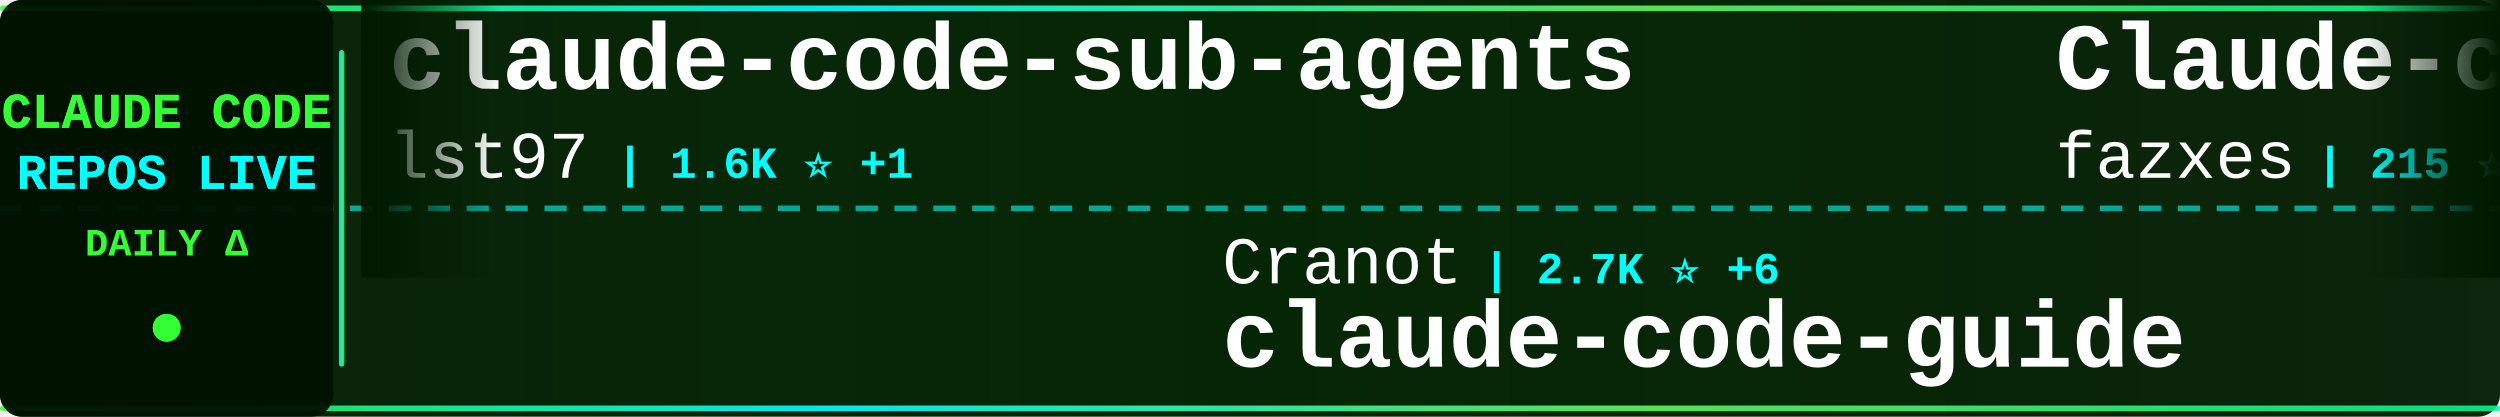
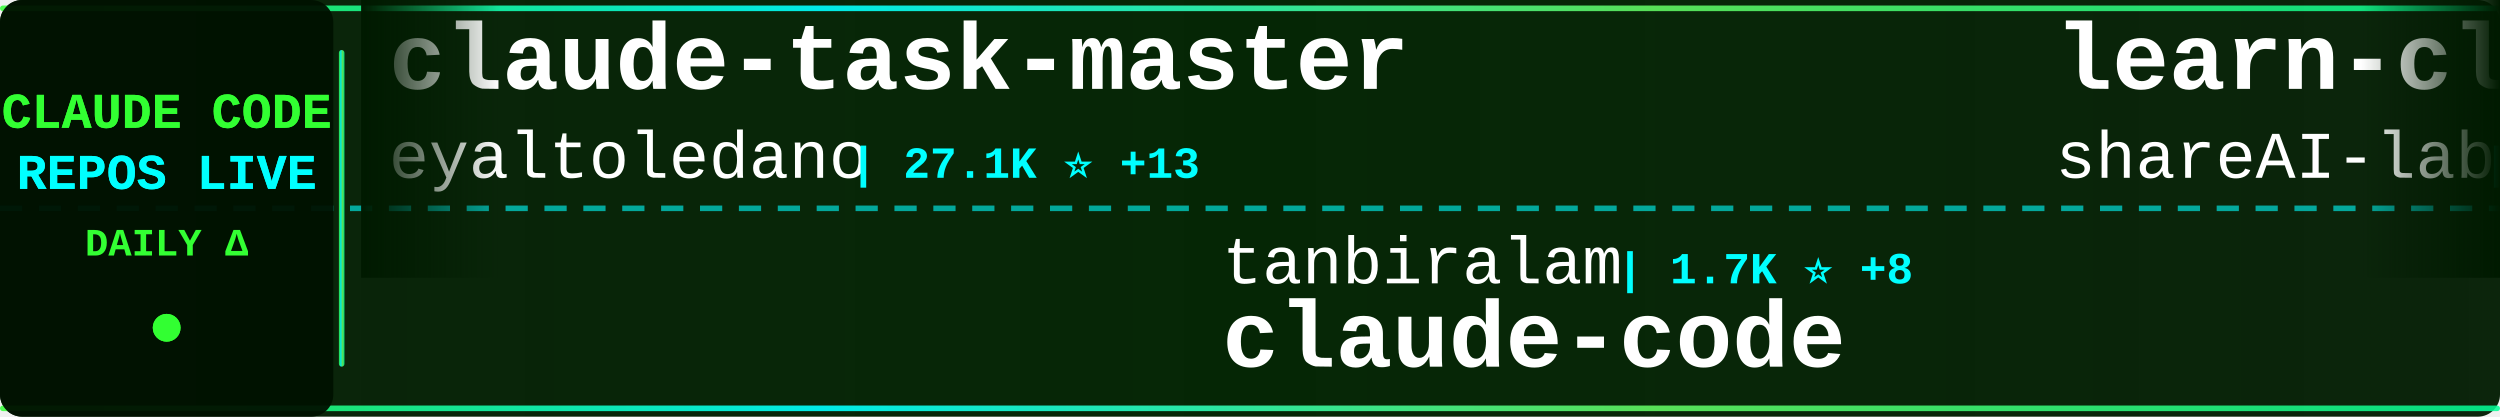
<svg xmlns="http://www.w3.org/2000/svg" width="900" height="150">
  <defs>
    <linearGradient id="tickerBg" x1="0%" y1="0%" x2="100%" y2="0%">
      <stop offset="0%" style="stop-color:#001a00;stop-opacity:0.95" />
      <stop offset="50%" style="stop-color:#002200;stop-opacity:0.98" />
      <stop offset="100%" style="stop-color:#001a00;stop-opacity:0.95" />
    </linearGradient>
    <linearGradient id="borderGrad" x1="0%" y1="0%" x2="100%" y2="0%">
      <stop offset="0%" style="stop-color:#33ff33;stop-opacity:0.85">
        <animate attributeName="stop-opacity" values="0.85;1;0.85" dur="2s" repeatCount="indefinite" />
      </stop>
      <stop offset="33%" style="stop-color:#00ffff;stop-opacity:0.9">
        <animate attributeName="stop-opacity" values="0.9;1;0.9" dur="2.2s" repeatCount="indefinite" />
      </stop>
      <stop offset="66%" style="stop-color:#66ff66;stop-opacity:0.85">
        <animate attributeName="stop-opacity" values="0.85;1;0.85" dur="1.8s" repeatCount="indefinite" />
      </stop>
      <stop offset="100%" style="stop-color:#00ff99;stop-opacity:0.85">
        <animate attributeName="stop-opacity" values="0.85;1;0.85" dur="2s" repeatCount="indefinite" />
      </stop>
    </linearGradient>
    <filter id="textGlow">
      <feGaussianBlur stdDeviation="0.1" result="coloredBlur" />
      <feMerge>
        <feMergeNode in="coloredBlur" />
        <feMergeNode in="SourceGraphic" />
      </feMerge>
    </filter>
    <filter id="metricGlow">
      <feGaussianBlur stdDeviation="0.2" result="coloredBlur" />
      <feMerge>
        <feMergeNode in="coloredBlur" />
        <feMergeNode in="SourceGraphic" />
      </feMerge>
    </filter>
    <linearGradient id="leftFade" x1="0%" y1="0%" x2="100%" y2="0%">
      <stop offset="0%" style="stop-color:#001a00;stop-opacity:1" />
      <stop offset="100%" style="stop-color:#001a00;stop-opacity:0" />
    </linearGradient>
    <linearGradient id="rightFade" x1="0%" y1="0%" x2="100%" y2="0%">
      <stop offset="0%" style="stop-color:#001a00;stop-opacity:0" />
      <stop offset="100%" style="stop-color:#001a00;stop-opacity:1" />
    </linearGradient>
  </defs>
  <rect width="900" height="150" fill="url(#tickerBg)" rx="8" />
  <rect x="0" y="2" width="900" height="2" fill="url(#borderGrad)" rx="1" />
  <rect x="0" y="146" width="900" height="2" fill="url(#borderGrad)" rx="1" />
  <line x1="0" y1="75" x2="900" y2="75" stroke="#00ffff" stroke-width="2" stroke-dasharray="8 6" opacity="0.6" />
  <rect x="0" y="0" width="120" height="150" fill="#001100" opacity="0.95" rx="8" />
  <text x="60" y="46" font-family="'Courier New', monospace" font-size="18" font-weight="bold" fill="#33ff33" text-anchor="middle" filter="url(#textGlow)">
    CLAUDE CODE
  </text>
  <text x="60" y="68" font-family="'Courier New', monospace" font-size="18" font-weight="bold" fill="#00ffff" text-anchor="middle" filter="url(#textGlow)">
    REPOS LIVE
  </text>
  <text x="60" y="92" font-family="'Courier New', monospace" font-size="14" font-weight="bold" fill="#33ff33" text-anchor="middle">
    DAILY Δ
  </text>
  <circle cx="60" cy="118" r="5" fill="#33ff33" filter="url(#metricGlow)">
    <animate attributeName="r" values="4;6;4" dur="1.5s" repeatCount="indefinite" />
    <animate attributeName="opacity" values="0.6;1;0.6" dur="1.5s" repeatCount="indefinite" />
  </circle>
  <rect x="122" y="18" width="2" height="114" fill="url(#borderGrad)" rx="1" />
  <clipPath id="tickerClip">
    <rect x="130" y="0" width="770" height="150" />
  </clipPath>
  <g clip-path="url(#tickerClip)">
    <g id="tickerItems">
      <animateTransform attributeName="transform" attributeType="XML" type="translate" from="0 0" to="-3000 0" dur="54s" repeatCount="indefinite" />
      <g transform="translate(0, 0)">
+         <text x="140" y="32" font-family="'Courier New', monospace" font-size="34" font-weight="bold" fill="#ffffff">claude-task-master</text>
+         <text x="140" y="64" font-family="'Courier New', monospace" font-size="24" font-weight="normal" fill="#ffffff" opacity="1.0">eyaltoledano</text>
+         <text x="306" y="64" font-family="'Courier New', monospace" font-size="16" font-weight="bold" fill="#00ffff"> | 27.1K ⭐ +13</text>
+       </g>
+       <g transform="translate(300, 0)">
+         <text x="140" y="102" font-family="'Courier New', monospace" font-size="24" font-weight="normal" fill="#ffffff" opacity="1.0">tanbiralam</text>
+         <text x="282" y="102" font-family="'Courier New', monospace" font-size="16" font-weight="bold" fill="#00ffff"> | 1.7K ⭐ +8</text>
+         <text x="140" y="132" font-family="'Courier New', monospace" font-size="34" font-weight="bold" fill="#ffffff">claude-code</text>
+       </g>
+       <g transform="translate(600, 0)">
+         <text x="140" y="32" font-family="'Courier New', monospace" font-size="34" font-weight="bold" fill="#ffffff">learn-claude-code</text>
+         <text x="140" y="64" font-family="'Courier New', monospace" font-size="24" font-weight="normal" fill="#ffffff" opacity="1.0">shareAI-lab</text>
+         <text x="294" y="64" font-family="'Courier New', monospace" font-size="16" font-weight="bold" fill="#00ffff"> | 59.7K ⭐ +259</text>
+       </g>
+       <g transform="translate(900, 0)">
+         <text x="140" y="102" font-family="'Courier New', monospace" font-size="24" font-weight="normal" fill="#ffffff" opacity="1.0">Njengah</text>
+         <text x="246" y="102" font-family="'Courier New', monospace" font-size="16" font-weight="bold" fill="#00ffff"> | 1.7K ⭐ +3</text>
+         <text x="140" y="132" font-family="'Courier New', monospace" font-size="34" font-weight="bold" fill="#ffffff">claude-code-cheat-sheet</text>
+       </g>
+       <g transform="translate(1200, 0)">
+         <text x="140" y="32" font-family="'Courier New', monospace" font-size="34" font-weight="bold" fill="#ffffff">claude-code-local</text>
+         <text x="140" y="64" font-family="'Courier New', monospace" font-size="24" font-weight="normal" fill="#ffffff" opacity="1.0">nicedreamzapp</text>
+         <text x="318" y="64" font-family="'Courier New', monospace" font-size="16" font-weight="bold" fill="#00ffff"> | 2.6K ⭐ +26</text>
+       </g>
+       <g transform="translate(1500, 0)">
+         <text x="140" y="102" font-family="'Courier New', monospace" font-size="24" font-weight="normal" fill="#ffffff" opacity="1.0">luongnv89</text>
+         <text x="270" y="102" font-family="'Courier New', monospace" font-size="16" font-weight="bold" fill="#00ffff"> | 32.3K ⭐ +195</text>
+         <text x="140" y="132" font-family="'Courier New', monospace" font-size="34" font-weight="bold" fill="#ffffff">claude-howto</text>
+       </g>
+       <g transform="translate(1800, 0)">
        <text x="140" y="32" font-family="'Courier New', monospace" font-size="34" font-weight="bold" fill="#ffffff">claude-code-sub-agents</text>
        <text x="140" y="64" font-family="'Courier New', monospace" font-size="24" font-weight="normal" fill="#ffffff" opacity="1.0">lst97</text>
-         <text x="222" y="64" font-family="'Courier New', monospace" font-size="16" font-weight="bold" fill="#00ffff"> | 1.6K ⭐ +1</text>
-       </g>
-       <g transform="translate(300, 0)">
-         <text x="140" y="102" font-family="'Courier New', monospace" font-size="24" font-weight="normal" fill="#ffffff" opacity="1.0">Cranot</text>
-         <text x="234" y="102" font-family="'Courier New', monospace" font-size="16" font-weight="bold" fill="#00ffff"> | 2.7K ⭐ +6</text>
-         <text x="140" y="132" font-family="'Courier New', monospace" font-size="34" font-weight="bold" fill="#ffffff">claude-code-guide</text>
-       </g>
-       <g transform="translate(600, 0)">
-         <text x="140" y="32" font-family="'Courier New', monospace" font-size="34" font-weight="bold" fill="#ffffff">Claude-code</text>
-         <text x="140" y="64" font-family="'Courier New', monospace" font-size="24" font-weight="normal" fill="#ffffff" opacity="1.0">fazxes</text>
-         <text x="234" y="64" font-family="'Courier New', monospace" font-size="16" font-weight="bold" fill="#00ffff"> | 215 ⭐ +1</text>
-       </g>
-       <g transform="translate(900, 0)">
-         <text x="140" y="102" font-family="'Courier New', monospace" font-size="24" font-weight="normal" fill="#ffffff" opacity="1.0">huangserva</text>
-         <text x="282" y="102" font-family="'Courier New', monospace" font-size="16" font-weight="bold" fill="#00ffff"> | 577 ⭐</text>
-         <text x="140" y="132" font-family="'Courier New', monospace" font-size="34" font-weight="bold" fill="#ffffff">claude-code-cli</text>
-       </g>
-       <g transform="translate(1200, 0)">
-         <text x="140" y="32" font-family="'Courier New', monospace" font-size="34" font-weight="bold" fill="#ffffff">claude-code-base-action</text>
-         <text x="140" y="64" font-family="'Courier New', monospace" font-size="24" font-weight="normal" fill="#ffffff" opacity="1.0">anthropics</text>
-         <text x="282" y="64" font-family="'Courier New', monospace" font-size="16" font-weight="bold" fill="#00ffff"> | 818 ⭐ +1</text>
-       </g>
-       <g transform="translate(1500, 0)">
-         <text x="140" y="102" font-family="'Courier New', monospace" font-size="24" font-weight="normal" fill="#ffffff" opacity="1.0">rohitg00</text>
-         <text x="258" y="102" font-family="'Courier New', monospace" font-size="16" font-weight="bold" fill="#00ffff"> | 1.6K ⭐ +12</text>
-         <text x="140" y="132" font-family="'Courier New', monospace" font-size="34" font-weight="bold" fill="#ffffff">awesome-claude-code-tool...</text>
-       </g>
-       <g transform="translate(1800, 0)">
-         <text x="140" y="32" font-family="'Courier New', monospace" font-size="34" font-weight="bold" fill="#ffffff">everything-claude-code</text>
-         <text x="140" y="64" font-family="'Courier New', monospace" font-size="24" font-weight="normal" fill="#ffffff" opacity="1.0">affaan-m</text>
-         <text x="258" y="64" font-family="'Courier New', monospace" font-size="16" font-weight="bold" fill="#00ffff"> | 178.3K ⭐ +1.5K</text>
+         <text x="222" y="64" font-family="'Courier New', monospace" font-size="16" font-weight="bold" fill="#00ffff"> | 1.6K ⭐</text>
      </g>
      <g transform="translate(2100, 0)">
-         <text x="140" y="102" font-family="'Courier New', monospace" font-size="24" font-weight="normal" fill="#ffffff" opacity="1.0">forrestchang</text>
-         <text x="306" y="102" font-family="'Courier New', monospace" font-size="16" font-weight="bold" fill="#00ffff"> | 123.7K ⭐ +1.4K</text>
-         <text x="140" y="132" font-family="'Courier New', monospace" font-size="34" font-weight="bold" fill="#ffffff">andrej-karpathy-skills</text>
+         <text x="140" y="102" font-family="'Courier New', monospace" font-size="24" font-weight="normal" fill="#ffffff" opacity="1.0">anthropics</text>
+         <text x="282" y="102" font-family="'Courier New', monospace" font-size="16" font-weight="bold" fill="#00ffff"> | 818 ⭐</text>
+         <text x="140" y="132" font-family="'Courier New', monospace" font-size="34" font-weight="bold" fill="#ffffff">claude-code-base-action</text>
      </g>
      <g transform="translate(2400, 0)">
-         <text x="140" y="32" font-family="'Courier New', monospace" font-size="34" font-weight="bold" fill="#ffffff">claude-code-infrastructu...</text>
-         <text x="140" y="64" font-family="'Courier New', monospace" font-size="24" font-weight="normal" fill="#ffffff" opacity="1.0">diet103</text>
-         <text x="246" y="64" font-family="'Courier New', monospace" font-size="16" font-weight="bold" fill="#00ffff"> | 9.6K ⭐ +4</text>
+         <text x="140" y="32" font-family="'Courier New', monospace" font-size="34" font-weight="bold" fill="#ffffff">claude-code-action</text>
+         <text x="140" y="64" font-family="'Courier New', monospace" font-size="24" font-weight="normal" fill="#ffffff" opacity="1.0">anthropics</text>
+         <text x="282" y="64" font-family="'Courier New', monospace" font-size="16" font-weight="bold" fill="#00ffff"> | 7.5K ⭐ +5</text>
      </g>
      <g transform="translate(2700, 0)">
-         <text x="140" y="102" font-family="'Courier New', monospace" font-size="24" font-weight="normal" fill="#ffffff" opacity="1.0">sugyan</text>
-         <text x="234" y="102" font-family="'Courier New', monospace" font-size="16" font-weight="bold" fill="#00ffff"> | 1.1K ⭐ +1</text>
-         <text x="140" y="132" font-family="'Courier New', monospace" font-size="34" font-weight="bold" fill="#ffffff">claude-code-webui</text>
+         <text x="140" y="102" font-family="'Courier New', monospace" font-size="24" font-weight="normal" fill="#ffffff" opacity="1.0">zstmfhy</text>
+         <text x="246" y="102" font-family="'Courier New', monospace" font-size="16" font-weight="bold" fill="#00ffff"> | 190 ⭐</text>
+         <text x="140" y="132" font-family="'Courier New', monospace" font-size="34" font-weight="bold" fill="#ffffff">Claude-code</text>
      </g>
      <g transform="translate(3000, 0)">
-         <text x="140" y="32" font-family="'Courier New', monospace" font-size="34" font-weight="bold" fill="#ffffff">claude-code-sub-agents</text>
-         <text x="140" y="64" font-family="'Courier New', monospace" font-size="24" font-weight="normal" fill="#ffffff" opacity="1.0">lst97</text>
-         <text x="222" y="64" font-family="'Courier New', monospace" font-size="16" font-weight="bold" fill="#00ffff"> | 1.6K ⭐ +1</text>
+         <text x="140" y="32" font-family="'Courier New', monospace" font-size="34" font-weight="bold" fill="#ffffff">claude-task-master</text>
+         <text x="140" y="64" font-family="'Courier New', monospace" font-size="24" font-weight="normal" fill="#ffffff" opacity="1.0">eyaltoledano</text>
+         <text x="306" y="64" font-family="'Courier New', monospace" font-size="16" font-weight="bold" fill="#00ffff"> | 27.1K ⭐ +13</text>
      </g>
      <g transform="translate(3300, 0)">
-         <text x="140" y="102" font-family="'Courier New', monospace" font-size="24" font-weight="normal" fill="#ffffff" opacity="1.0">Cranot</text>
-         <text x="234" y="102" font-family="'Courier New', monospace" font-size="16" font-weight="bold" fill="#00ffff"> | 2.7K ⭐ +6</text>
-         <text x="140" y="132" font-family="'Courier New', monospace" font-size="34" font-weight="bold" fill="#ffffff">claude-code-guide</text>
+         <text x="140" y="102" font-family="'Courier New', monospace" font-size="24" font-weight="normal" fill="#ffffff" opacity="1.0">tanbiralam</text>
+         <text x="282" y="102" font-family="'Courier New', monospace" font-size="16" font-weight="bold" fill="#00ffff"> | 1.7K ⭐ +8</text>
+         <text x="140" y="132" font-family="'Courier New', monospace" font-size="34" font-weight="bold" fill="#ffffff">claude-code</text>
      </g>
      <g transform="translate(3600, 0)">
-         <text x="140" y="32" font-family="'Courier New', monospace" font-size="34" font-weight="bold" fill="#ffffff">Claude-code</text>
-         <text x="140" y="64" font-family="'Courier New', monospace" font-size="24" font-weight="normal" fill="#ffffff" opacity="1.0">fazxes</text>
-         <text x="234" y="64" font-family="'Courier New', monospace" font-size="16" font-weight="bold" fill="#00ffff"> | 215 ⭐ +1</text>
+         <text x="140" y="32" font-family="'Courier New', monospace" font-size="34" font-weight="bold" fill="#ffffff">learn-claude-code</text>
+         <text x="140" y="64" font-family="'Courier New', monospace" font-size="24" font-weight="normal" fill="#ffffff" opacity="1.0">shareAI-lab</text>
+         <text x="294" y="64" font-family="'Courier New', monospace" font-size="16" font-weight="bold" fill="#00ffff"> | 59.7K ⭐ +259</text>
      </g>
      <g transform="translate(3900, 0)">
-         <text x="140" y="102" font-family="'Courier New', monospace" font-size="24" font-weight="normal" fill="#ffffff" opacity="1.0">huangserva</text>
-         <text x="282" y="102" font-family="'Courier New', monospace" font-size="16" font-weight="bold" fill="#00ffff"> | 577 ⭐</text>
-         <text x="140" y="132" font-family="'Courier New', monospace" font-size="34" font-weight="bold" fill="#ffffff">claude-code-cli</text>
+         <text x="140" y="102" font-family="'Courier New', monospace" font-size="24" font-weight="normal" fill="#ffffff" opacity="1.0">Njengah</text>
+         <text x="246" y="102" font-family="'Courier New', monospace" font-size="16" font-weight="bold" fill="#00ffff"> | 1.7K ⭐ +3</text>
+         <text x="140" y="132" font-family="'Courier New', monospace" font-size="34" font-weight="bold" fill="#ffffff">claude-code-cheat-sheet</text>
      </g>
    </g>
  </g>
  <rect x="130" y="0" width="50" height="100" fill="url(#leftFade)" />
  <rect x="850" y="0" width="50" height="100" fill="url(#rightFade)" />
</svg>
